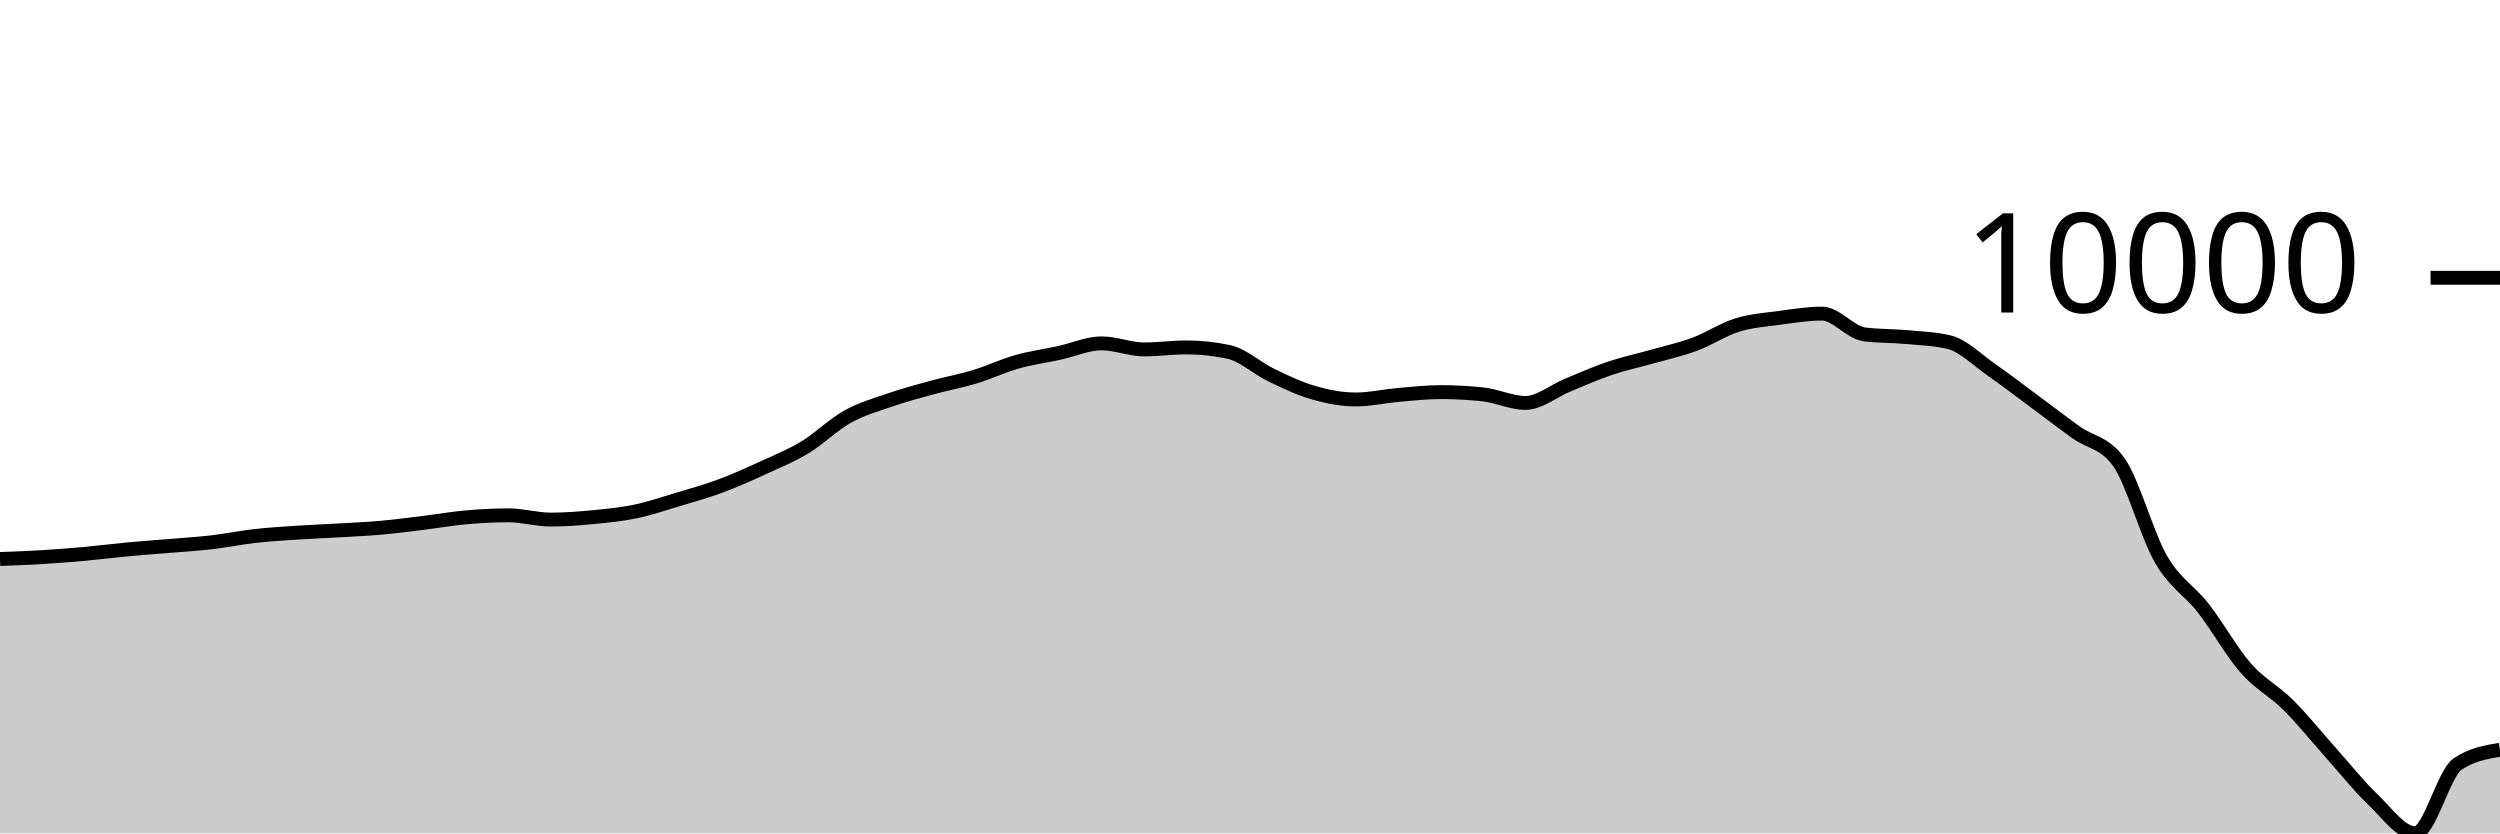
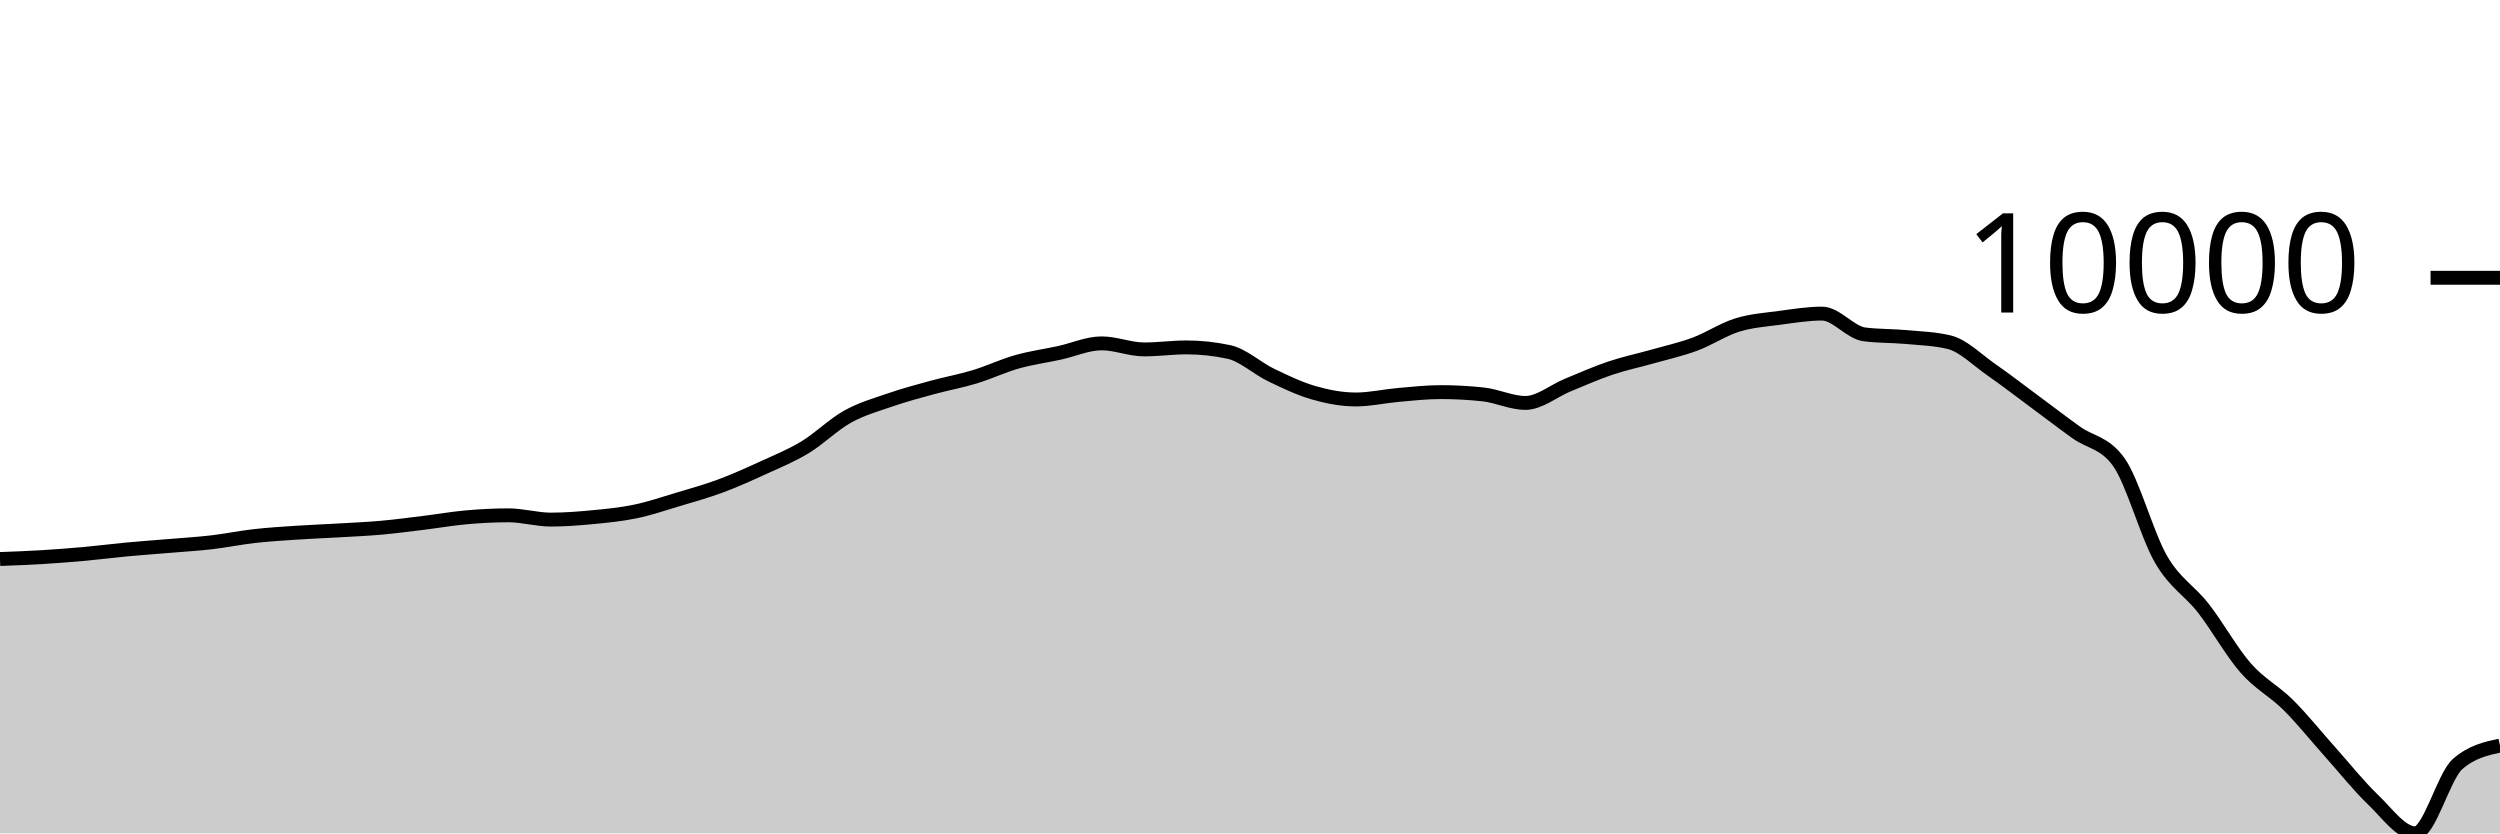
<svg xmlns="http://www.w3.org/2000/svg" viewBox="0 0 180 60">
  <g transform="translate(0,20)">
-     <path class="area" fill="rgba(0, 0, 0, 0.2)" d="M0,20.249C1.017,20.211,2.034,20.173,3.051,20.111C4.068,20.049,5.085,19.971,6.102,19.879C7.119,19.786,8.136,19.654,9.153,19.558C10.169,19.463,11.186,19.393,12.203,19.307C13.22,19.221,14.237,19.162,15.254,19.043C16.271,18.925,17.288,18.713,18.305,18.598C19.322,18.482,20.339,18.421,21.356,18.353C22.373,18.285,23.39,18.249,24.407,18.189C25.424,18.13,26.441,18.086,27.458,17.995C28.475,17.904,29.492,17.768,30.508,17.643C31.525,17.519,32.542,17.338,33.559,17.248C34.576,17.158,35.593,17.103,36.61,17.103C37.627,17.103,38.644,17.411,39.661,17.411C40.678,17.411,41.695,17.331,42.712,17.233C43.729,17.135,44.746,17.035,45.763,16.823C46.78,16.61,47.797,16.263,48.814,15.958C49.831,15.654,50.847,15.372,51.864,14.995C52.881,14.618,53.898,14.161,54.915,13.695C55.932,13.23,56.949,12.818,57.966,12.203C58.983,11.588,60,10.57,61.017,10.003C62.034,9.436,63.051,9.152,64.068,8.802C65.085,8.451,66.102,8.178,67.119,7.9C68.136,7.621,69.153,7.441,70.169,7.133C71.186,6.825,72.203,6.339,73.22,6.051C74.237,5.763,75.254,5.628,76.271,5.407C77.288,5.185,78.305,4.722,79.322,4.722C80.339,4.722,81.356,5.158,82.373,5.158C83.39,5.158,84.407,5.013,85.424,5.013C86.441,5.013,87.458,5.122,88.475,5.34C89.492,5.557,90.508,6.514,91.525,7.004C92.542,7.493,93.559,7.983,94.576,8.276C95.593,8.569,96.61,8.762,97.627,8.762C98.644,8.762,99.661,8.524,100.678,8.435C101.695,8.347,102.712,8.232,103.729,8.232C104.746,8.232,105.763,8.287,106.78,8.396C107.797,8.504,108.814,9.011,109.831,9.011C110.847,9.011,111.864,8.141,112.881,7.724C113.898,7.307,114.915,6.852,115.932,6.51C116.949,6.167,117.966,5.957,118.983,5.668C120,5.38,121.017,5.156,122.034,4.779C123.051,4.401,124.068,3.717,125.085,3.401C126.102,3.086,127.119,3.021,128.136,2.884C129.153,2.747,130.169,2.579,131.186,2.579C132.203,2.579,133.22,3.946,134.237,4.075C135.254,4.205,136.271,4.176,137.288,4.27C138.305,4.364,139.322,4.393,140.339,4.638C141.356,4.884,142.373,5.923,143.39,6.629C144.407,7.335,145.424,8.123,146.441,8.875C147.458,9.626,148.475,10.408,149.492,11.138C150.508,11.867,151.525,11.843,152.542,13.254C153.559,14.665,154.576,18.511,155.593,20.268C156.61,22.025,157.627,22.491,158.644,23.797C159.661,25.103,160.678,26.944,161.695,28.103C162.712,29.261,163.729,29.739,164.746,30.75C165.763,31.762,166.78,33.037,167.797,34.173C168.814,35.309,169.831,36.594,170.847,37.566C171.864,38.537,172.881,40,173.898,40C174.915,40,175.932,35.696,176.949,35.01C177.966,34.323,178.983,34.152,180,33.98L180,40C178.983,40,177.966,40,176.949,40C175.932,40,174.915,40,173.898,40C172.881,40,171.864,40,170.847,40C169.831,40,168.814,40,167.797,40C166.78,40,165.763,40,164.746,40C163.729,40,162.712,40,161.695,40C160.678,40,159.661,40,158.644,40C157.627,40,156.61,40,155.593,40C154.576,40,153.559,40,152.542,40C151.525,40,150.508,40,149.492,40C148.475,40,147.458,40,146.441,40C145.424,40,144.407,40,143.39,40C142.373,40,141.356,40,140.339,40C139.322,40,138.305,40,137.288,40C136.271,40,135.254,40,134.237,40C133.22,40,132.203,40,131.186,40C130.169,40,129.153,40,128.136,40C127.119,40,126.102,40,125.085,40C124.068,40,123.051,40,122.034,40C121.017,40,120,40,118.983,40C117.966,40,116.949,40,115.932,40C114.915,40,113.898,40,112.881,40C111.864,40,110.847,40,109.831,40C108.814,40,107.797,40,106.78,40C105.763,40,104.746,40,103.729,40C102.712,40,101.695,40,100.678,40C99.661,40,98.644,40,97.627,40C96.61,40,95.593,40,94.576,40C93.559,40,92.542,40,91.525,40C90.508,40,89.492,40,88.475,40C87.458,40,86.441,40,85.424,40C84.407,40,83.39,40,82.373,40C81.356,40,80.339,40,79.322,40C78.305,40,77.288,40,76.271,40C75.254,40,74.237,40,73.22,40C72.203,40,71.186,40,70.169,40C69.153,40,68.136,40,67.119,40C66.102,40,65.085,40,64.068,40C63.051,40,62.034,40,61.017,40C60,40,58.983,40,57.966,40C56.949,40,55.932,40,54.915,40C53.898,40,52.881,40,51.864,40C50.847,40,49.831,40,48.814,40C47.797,40,46.78,40,45.763,40C44.746,40,43.729,40,42.712,40C41.695,40,40.678,40,39.661,40C38.644,40,37.627,40,36.61,40C35.593,40,34.576,40,33.559,40C32.542,40,31.525,40,30.508,40C29.492,40,28.475,40,27.458,40C26.441,40,25.424,40,24.407,40C23.39,40,22.373,40,21.356,40C20.339,40,19.322,40,18.305,40C17.288,40,16.271,40,15.254,40C14.237,40,13.22,40,12.203,40C11.186,40,10.169,40,9.153,40C8.136,40,7.119,40,6.102,40C5.085,40,4.068,40,3.051,40C2.034,40,1.017,40,0,40Z" />
-     <path class="line" stroke="black" fill="none" d="M0,20.249C1.017,20.211,2.034,20.173,3.051,20.111C4.068,20.049,5.085,19.971,6.102,19.879C7.119,19.786,8.136,19.654,9.153,19.558C10.169,19.463,11.186,19.393,12.203,19.307C13.22,19.221,14.237,19.162,15.254,19.043C16.271,18.925,17.288,18.713,18.305,18.598C19.322,18.482,20.339,18.421,21.356,18.353C22.373,18.285,23.39,18.249,24.407,18.189C25.424,18.13,26.441,18.086,27.458,17.995C28.475,17.904,29.492,17.768,30.508,17.643C31.525,17.519,32.542,17.338,33.559,17.248C34.576,17.158,35.593,17.103,36.61,17.103C37.627,17.103,38.644,17.411,39.661,17.411C40.678,17.411,41.695,17.331,42.712,17.233C43.729,17.135,44.746,17.035,45.763,16.823C46.78,16.61,47.797,16.263,48.814,15.958C49.831,15.654,50.847,15.372,51.864,14.995C52.881,14.618,53.898,14.161,54.915,13.695C55.932,13.23,56.949,12.818,57.966,12.203C58.983,11.588,60,10.57,61.017,10.003C62.034,9.436,63.051,9.152,64.068,8.802C65.085,8.451,66.102,8.178,67.119,7.9C68.136,7.621,69.153,7.441,70.169,7.133C71.186,6.825,72.203,6.339,73.22,6.051C74.237,5.763,75.254,5.628,76.271,5.407C77.288,5.185,78.305,4.722,79.322,4.722C80.339,4.722,81.356,5.158,82.373,5.158C83.39,5.158,84.407,5.013,85.424,5.013C86.441,5.013,87.458,5.122,88.475,5.34C89.492,5.557,90.508,6.514,91.525,7.004C92.542,7.493,93.559,7.983,94.576,8.276C95.593,8.569,96.61,8.762,97.627,8.762C98.644,8.762,99.661,8.524,100.678,8.435C101.695,8.347,102.712,8.232,103.729,8.232C104.746,8.232,105.763,8.287,106.78,8.396C107.797,8.504,108.814,9.011,109.831,9.011C110.847,9.011,111.864,8.141,112.881,7.724C113.898,7.307,114.915,6.852,115.932,6.51C116.949,6.167,117.966,5.957,118.983,5.668C120,5.38,121.017,5.156,122.034,4.779C123.051,4.401,124.068,3.717,125.085,3.401C126.102,3.086,127.119,3.021,128.136,2.884C129.153,2.747,130.169,2.579,131.186,2.579C132.203,2.579,133.22,3.946,134.237,4.075C135.254,4.205,136.271,4.176,137.288,4.27C138.305,4.364,139.322,4.393,140.339,4.638C141.356,4.884,142.373,5.923,143.39,6.629C144.407,7.335,145.424,8.123,146.441,8.875C147.458,9.626,148.475,10.408,149.492,11.138C150.508,11.867,151.525,11.843,152.542,13.254C153.559,14.665,154.576,18.511,155.593,20.268C156.61,22.025,157.627,22.491,158.644,23.797C159.661,25.103,160.678,26.944,161.695,28.103C162.712,29.261,163.729,29.739,164.746,30.75C165.763,31.762,166.78,33.037,167.797,34.173C168.814,35.309,169.831,36.594,170.847,37.566C171.864,38.537,172.881,40,173.898,40C174.915,40,175.932,35.696,176.949,35.01C177.966,34.323,178.983,34.152,180,33.98" />
+     <path class="area" fill="rgba(0, 0, 0, 0.2)" d="M0,20.249C1.017,20.211,2.034,20.173,3.051,20.111C4.068,20.049,5.085,19.971,6.102,19.879C7.119,19.786,8.136,19.654,9.153,19.558C10.169,19.463,11.186,19.393,12.203,19.307C13.22,19.221,14.237,19.162,15.254,19.043C16.271,18.925,17.288,18.713,18.305,18.598C19.322,18.482,20.339,18.421,21.356,18.353C22.373,18.285,23.39,18.249,24.407,18.189C25.424,18.13,26.441,18.086,27.458,17.995C28.475,17.904,29.492,17.768,30.508,17.643C31.525,17.519,32.542,17.338,33.559,17.248C34.576,17.158,35.593,17.103,36.61,17.103C37.627,17.103,38.644,17.411,39.661,17.411C40.678,17.411,41.695,17.331,42.712,17.233C43.729,17.135,44.746,17.035,45.763,16.823C46.78,16.61,47.797,16.263,48.814,15.958C49.831,15.654,50.847,15.372,51.864,14.995C52.881,14.618,53.898,14.161,54.915,13.695C55.932,13.23,56.949,12.818,57.966,12.203C58.983,11.588,60,10.57,61.017,10.003C62.034,9.436,63.051,9.152,64.068,8.802C65.085,8.451,66.102,8.178,67.119,7.9C68.136,7.621,69.153,7.441,70.169,7.133C71.186,6.825,72.203,6.339,73.22,6.051C74.237,5.763,75.254,5.628,76.271,5.407C77.288,5.185,78.305,4.722,79.322,4.722C80.339,4.722,81.356,5.158,82.373,5.158C83.39,5.158,84.407,5.013,85.424,5.013C86.441,5.013,87.458,5.122,88.475,5.34C89.492,5.557,90.508,6.514,91.525,7.004C92.542,7.493,93.559,7.983,94.576,8.276C95.593,8.569,96.61,8.762,97.627,8.762C98.644,8.762,99.661,8.524,100.678,8.435C101.695,8.347,102.712,8.232,103.729,8.232C104.746,8.232,105.763,8.287,106.78,8.396C107.797,8.504,108.814,9.011,109.831,9.011C110.847,9.011,111.864,8.141,112.881,7.724C113.898,7.307,114.915,6.852,115.932,6.51C116.949,6.167,117.966,5.957,118.983,5.668C120,5.38,121.017,5.156,122.034,4.779C123.051,4.401,124.068,3.717,125.085,3.401C126.102,3.086,127.119,3.021,128.136,2.884C129.153,2.747,130.169,2.579,131.186,2.579C132.203,2.579,133.22,3.946,134.237,4.075C135.254,4.205,136.271,4.176,137.288,4.27C138.305,4.364,139.322,4.393,140.339,4.638C141.356,4.884,142.373,5.923,143.39,6.629C144.407,7.335,145.424,8.123,146.441,8.875C147.458,9.626,148.475,10.408,149.492,11.138C150.508,11.867,151.525,11.843,152.542,13.254C153.559,14.665,154.576,18.511,155.593,20.268C156.61,22.025,157.627,22.491,158.644,23.797C159.661,25.103,160.678,26.944,161.695,28.103C162.712,29.261,163.729,29.739,164.746,30.75C165.763,31.762,166.78,33.037,167.797,34.173C168.814,35.309,169.831,36.594,170.847,37.566C171.864,38.537,172.881,40,173.898,40C174.915,40,175.932,35.897,176.949,35.01C177.966,34.122,178.983,33.901,180,33.679L180,40C178.983,40,177.966,40,176.949,40C175.932,40,174.915,40,173.898,40C172.881,40,171.864,40,170.847,40C169.831,40,168.814,40,167.797,40C166.78,40,165.763,40,164.746,40C163.729,40,162.712,40,161.695,40C160.678,40,159.661,40,158.644,40C157.627,40,156.61,40,155.593,40C154.576,40,153.559,40,152.542,40C151.525,40,150.508,40,149.492,40C148.475,40,147.458,40,146.441,40C145.424,40,144.407,40,143.39,40C142.373,40,141.356,40,140.339,40C139.322,40,138.305,40,137.288,40C136.271,40,135.254,40,134.237,40C133.22,40,132.203,40,131.186,40C130.169,40,129.153,40,128.136,40C127.119,40,126.102,40,125.085,40C124.068,40,123.051,40,122.034,40C121.017,40,120,40,118.983,40C117.966,40,116.949,40,115.932,40C114.915,40,113.898,40,112.881,40C111.864,40,110.847,40,109.831,40C108.814,40,107.797,40,106.78,40C105.763,40,104.746,40,103.729,40C102.712,40,101.695,40,100.678,40C99.661,40,98.644,40,97.627,40C96.61,40,95.593,40,94.576,40C93.559,40,92.542,40,91.525,40C90.508,40,89.492,40,88.475,40C87.458,40,86.441,40,85.424,40C84.407,40,83.39,40,82.373,40C81.356,40,80.339,40,79.322,40C78.305,40,77.288,40,76.271,40C75.254,40,74.237,40,73.22,40C72.203,40,71.186,40,70.169,40C69.153,40,68.136,40,67.119,40C66.102,40,65.085,40,64.068,40C63.051,40,62.034,40,61.017,40C60,40,58.983,40,57.966,40C56.949,40,55.932,40,54.915,40C53.898,40,52.881,40,51.864,40C50.847,40,49.831,40,48.814,40C47.797,40,46.78,40,45.763,40C44.746,40,43.729,40,42.712,40C41.695,40,40.678,40,39.661,40C38.644,40,37.627,40,36.61,40C35.593,40,34.576,40,33.559,40C32.542,40,31.525,40,30.508,40C29.492,40,28.475,40,27.458,40C26.441,40,25.424,40,24.407,40C23.39,40,22.373,40,21.356,40C20.339,40,19.322,40,18.305,40C17.288,40,16.271,40,15.254,40C14.237,40,13.22,40,12.203,40C11.186,40,10.169,40,9.153,40C8.136,40,7.119,40,6.102,40C5.085,40,4.068,40,3.051,40C2.034,40,1.017,40,0,40Z" />
+     <path class="line" stroke="black" fill="none" d="M0,20.249C1.017,20.211,2.034,20.173,3.051,20.111C4.068,20.049,5.085,19.971,6.102,19.879C7.119,19.786,8.136,19.654,9.153,19.558C10.169,19.463,11.186,19.393,12.203,19.307C13.22,19.221,14.237,19.162,15.254,19.043C16.271,18.925,17.288,18.713,18.305,18.598C19.322,18.482,20.339,18.421,21.356,18.353C22.373,18.285,23.39,18.249,24.407,18.189C25.424,18.13,26.441,18.086,27.458,17.995C28.475,17.904,29.492,17.768,30.508,17.643C31.525,17.519,32.542,17.338,33.559,17.248C34.576,17.158,35.593,17.103,36.61,17.103C37.627,17.103,38.644,17.411,39.661,17.411C40.678,17.411,41.695,17.331,42.712,17.233C43.729,17.135,44.746,17.035,45.763,16.823C46.78,16.61,47.797,16.263,48.814,15.958C49.831,15.654,50.847,15.372,51.864,14.995C52.881,14.618,53.898,14.161,54.915,13.695C55.932,13.23,56.949,12.818,57.966,12.203C58.983,11.588,60,10.57,61.017,10.003C62.034,9.436,63.051,9.152,64.068,8.802C65.085,8.451,66.102,8.178,67.119,7.9C68.136,7.621,69.153,7.441,70.169,7.133C71.186,6.825,72.203,6.339,73.22,6.051C74.237,5.763,75.254,5.628,76.271,5.407C77.288,5.185,78.305,4.722,79.322,4.722C80.339,4.722,81.356,5.158,82.373,5.158C83.39,5.158,84.407,5.013,85.424,5.013C86.441,5.013,87.458,5.122,88.475,5.34C89.492,5.557,90.508,6.514,91.525,7.004C92.542,7.493,93.559,7.983,94.576,8.276C95.593,8.569,96.61,8.762,97.627,8.762C98.644,8.762,99.661,8.524,100.678,8.435C101.695,8.347,102.712,8.232,103.729,8.232C104.746,8.232,105.763,8.287,106.78,8.396C107.797,8.504,108.814,9.011,109.831,9.011C110.847,9.011,111.864,8.141,112.881,7.724C113.898,7.307,114.915,6.852,115.932,6.51C116.949,6.167,117.966,5.957,118.983,5.668C120,5.38,121.017,5.156,122.034,4.779C123.051,4.401,124.068,3.717,125.085,3.401C126.102,3.086,127.119,3.021,128.136,2.884C129.153,2.747,130.169,2.579,131.186,2.579C132.203,2.579,133.22,3.946,134.237,4.075C135.254,4.205,136.271,4.176,137.288,4.27C138.305,4.364,139.322,4.393,140.339,4.638C141.356,4.884,142.373,5.923,143.39,6.629C144.407,7.335,145.424,8.123,146.441,8.875C147.458,9.626,148.475,10.408,149.492,11.138C150.508,11.867,151.525,11.843,152.542,13.254C153.559,14.665,154.576,18.511,155.593,20.268C156.61,22.025,157.627,22.491,158.644,23.797C159.661,25.103,160.678,26.944,161.695,28.103C162.712,29.261,163.729,29.739,164.746,30.75C165.763,31.762,166.78,33.037,167.797,34.173C168.814,35.309,169.831,36.594,170.847,37.566C171.864,38.537,172.881,40,173.898,40C174.915,40,175.932,35.897,176.949,35.01C177.966,34.122,178.983,33.901,180,33.679" />
    <path class="axis-ceiling" stroke-width="1" stroke="black" fill="none" d="M175,0L180,0" />
    <text class="axis-ceiling-label" font-family="sans-serif" text-anchor="end" font-size="10px" x="170" y="2.5">10000</text>
  </g>
</svg>
